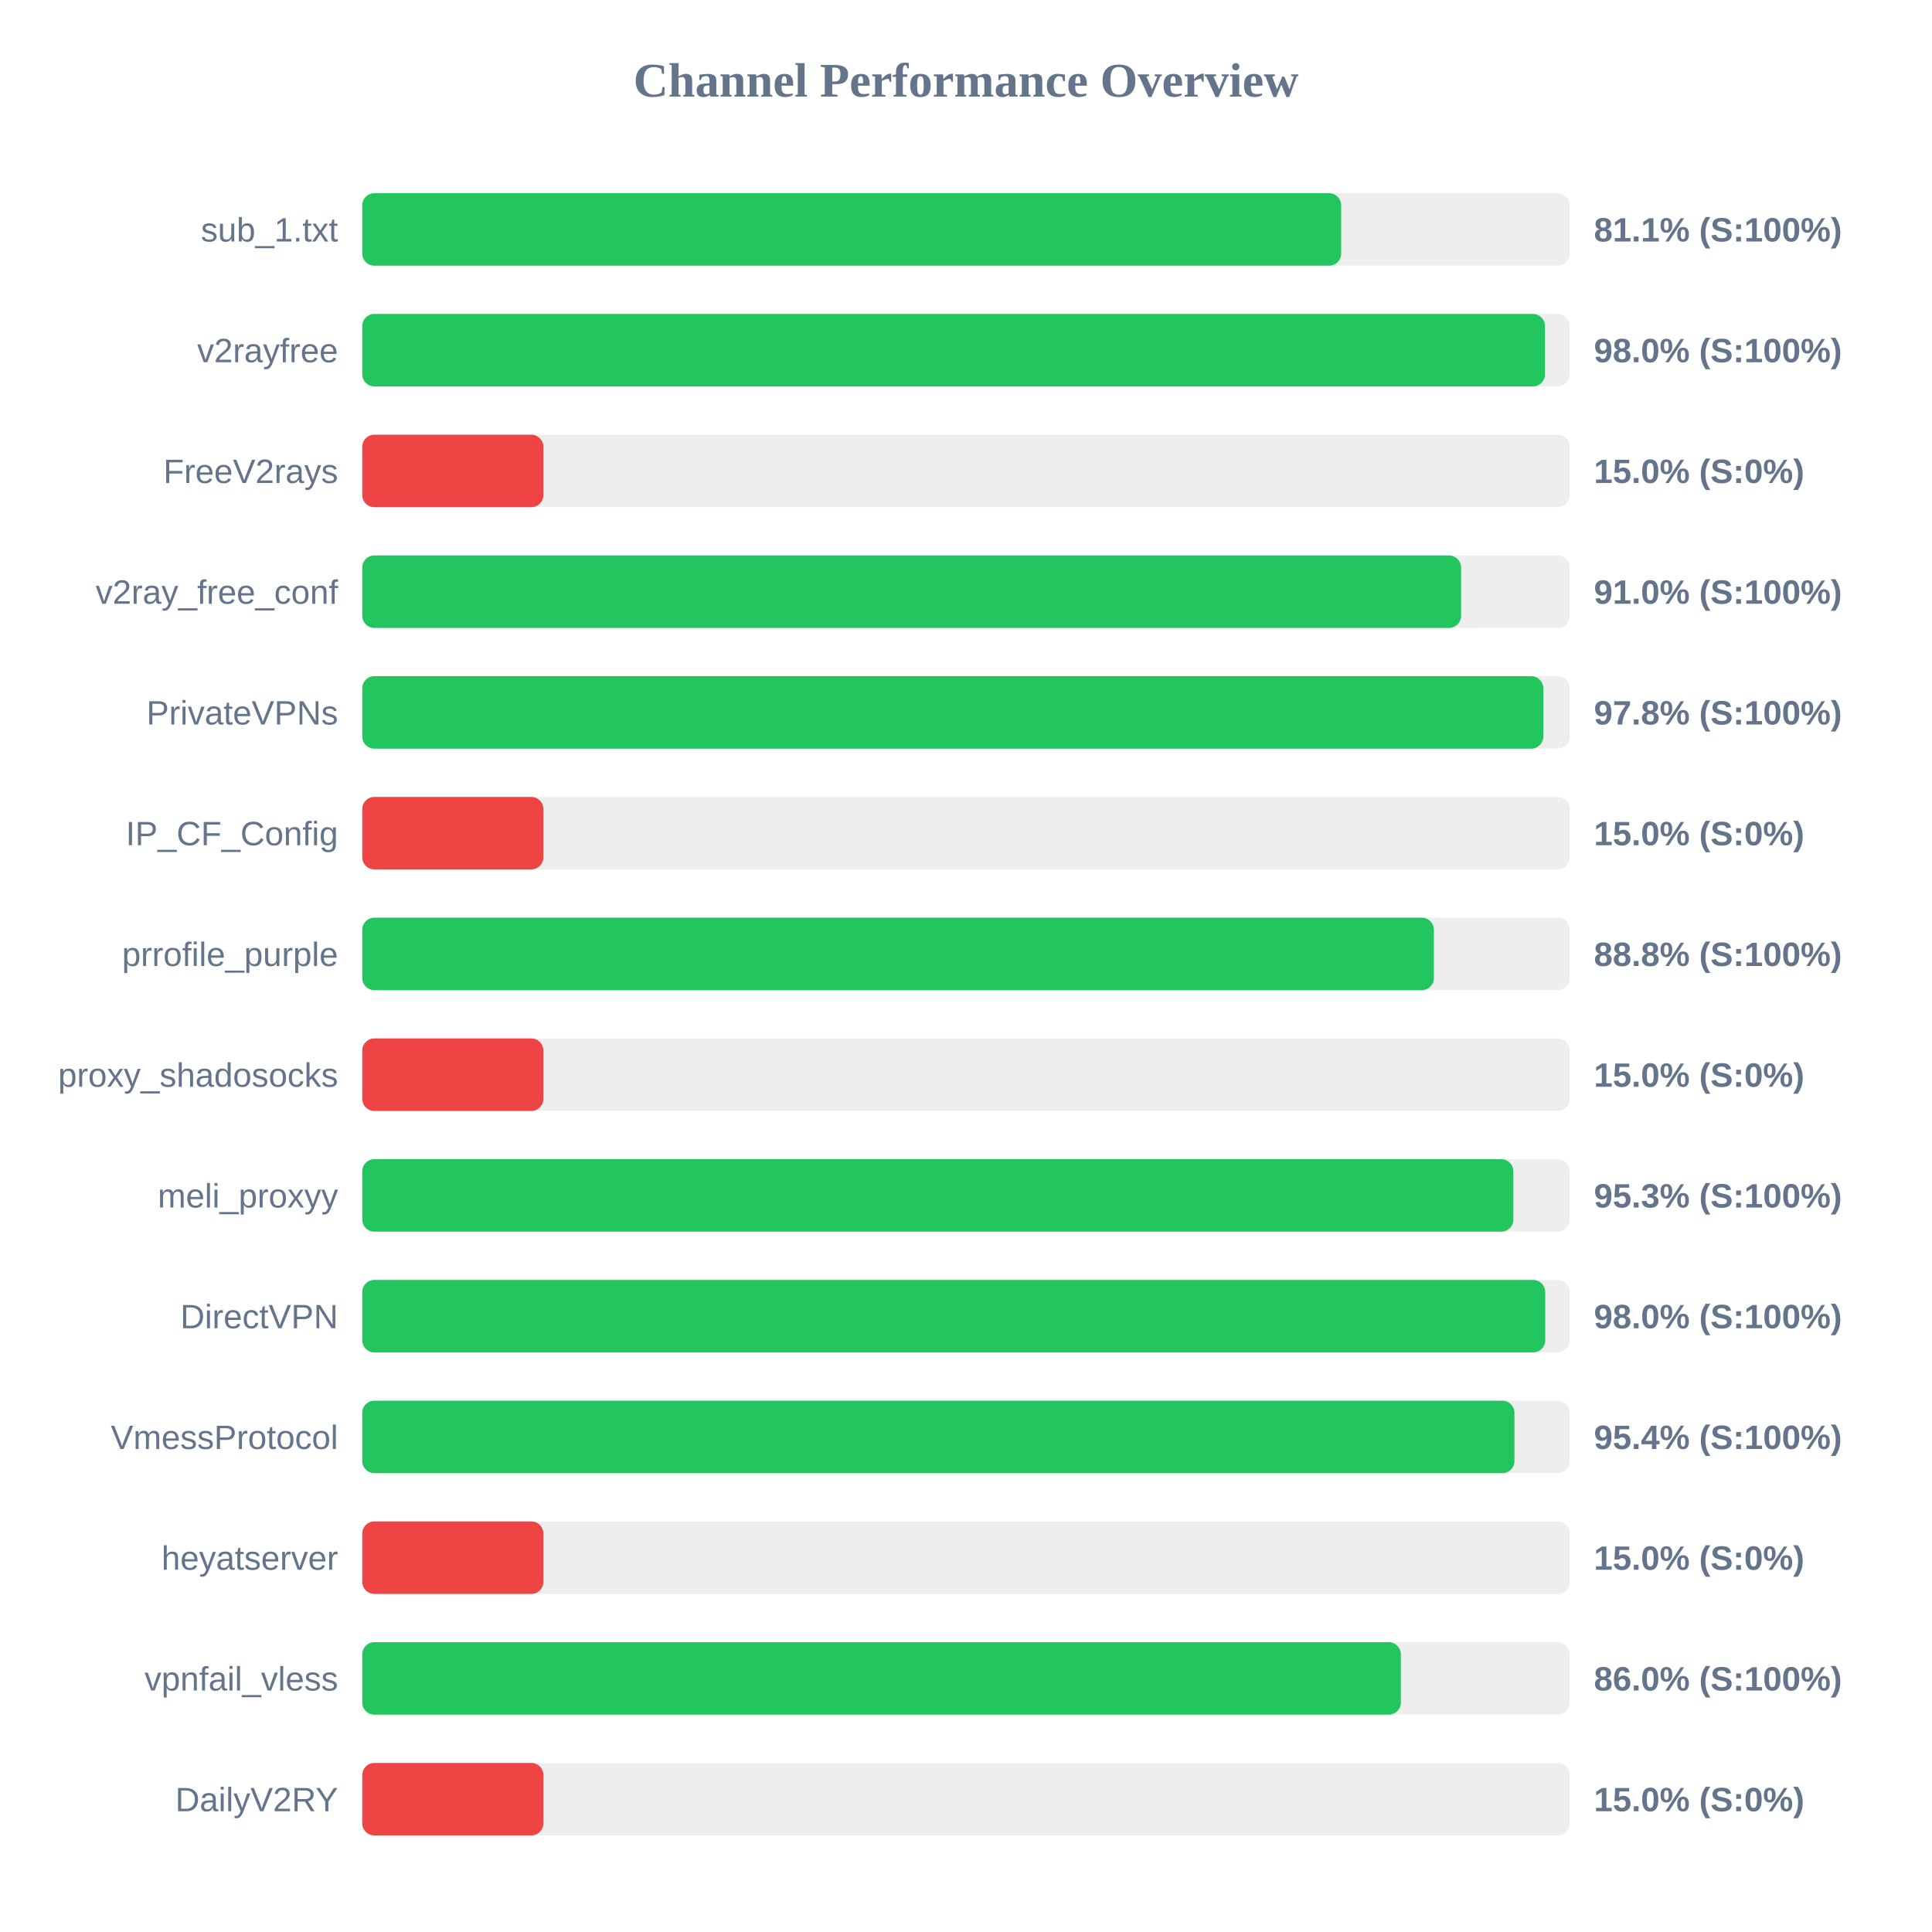
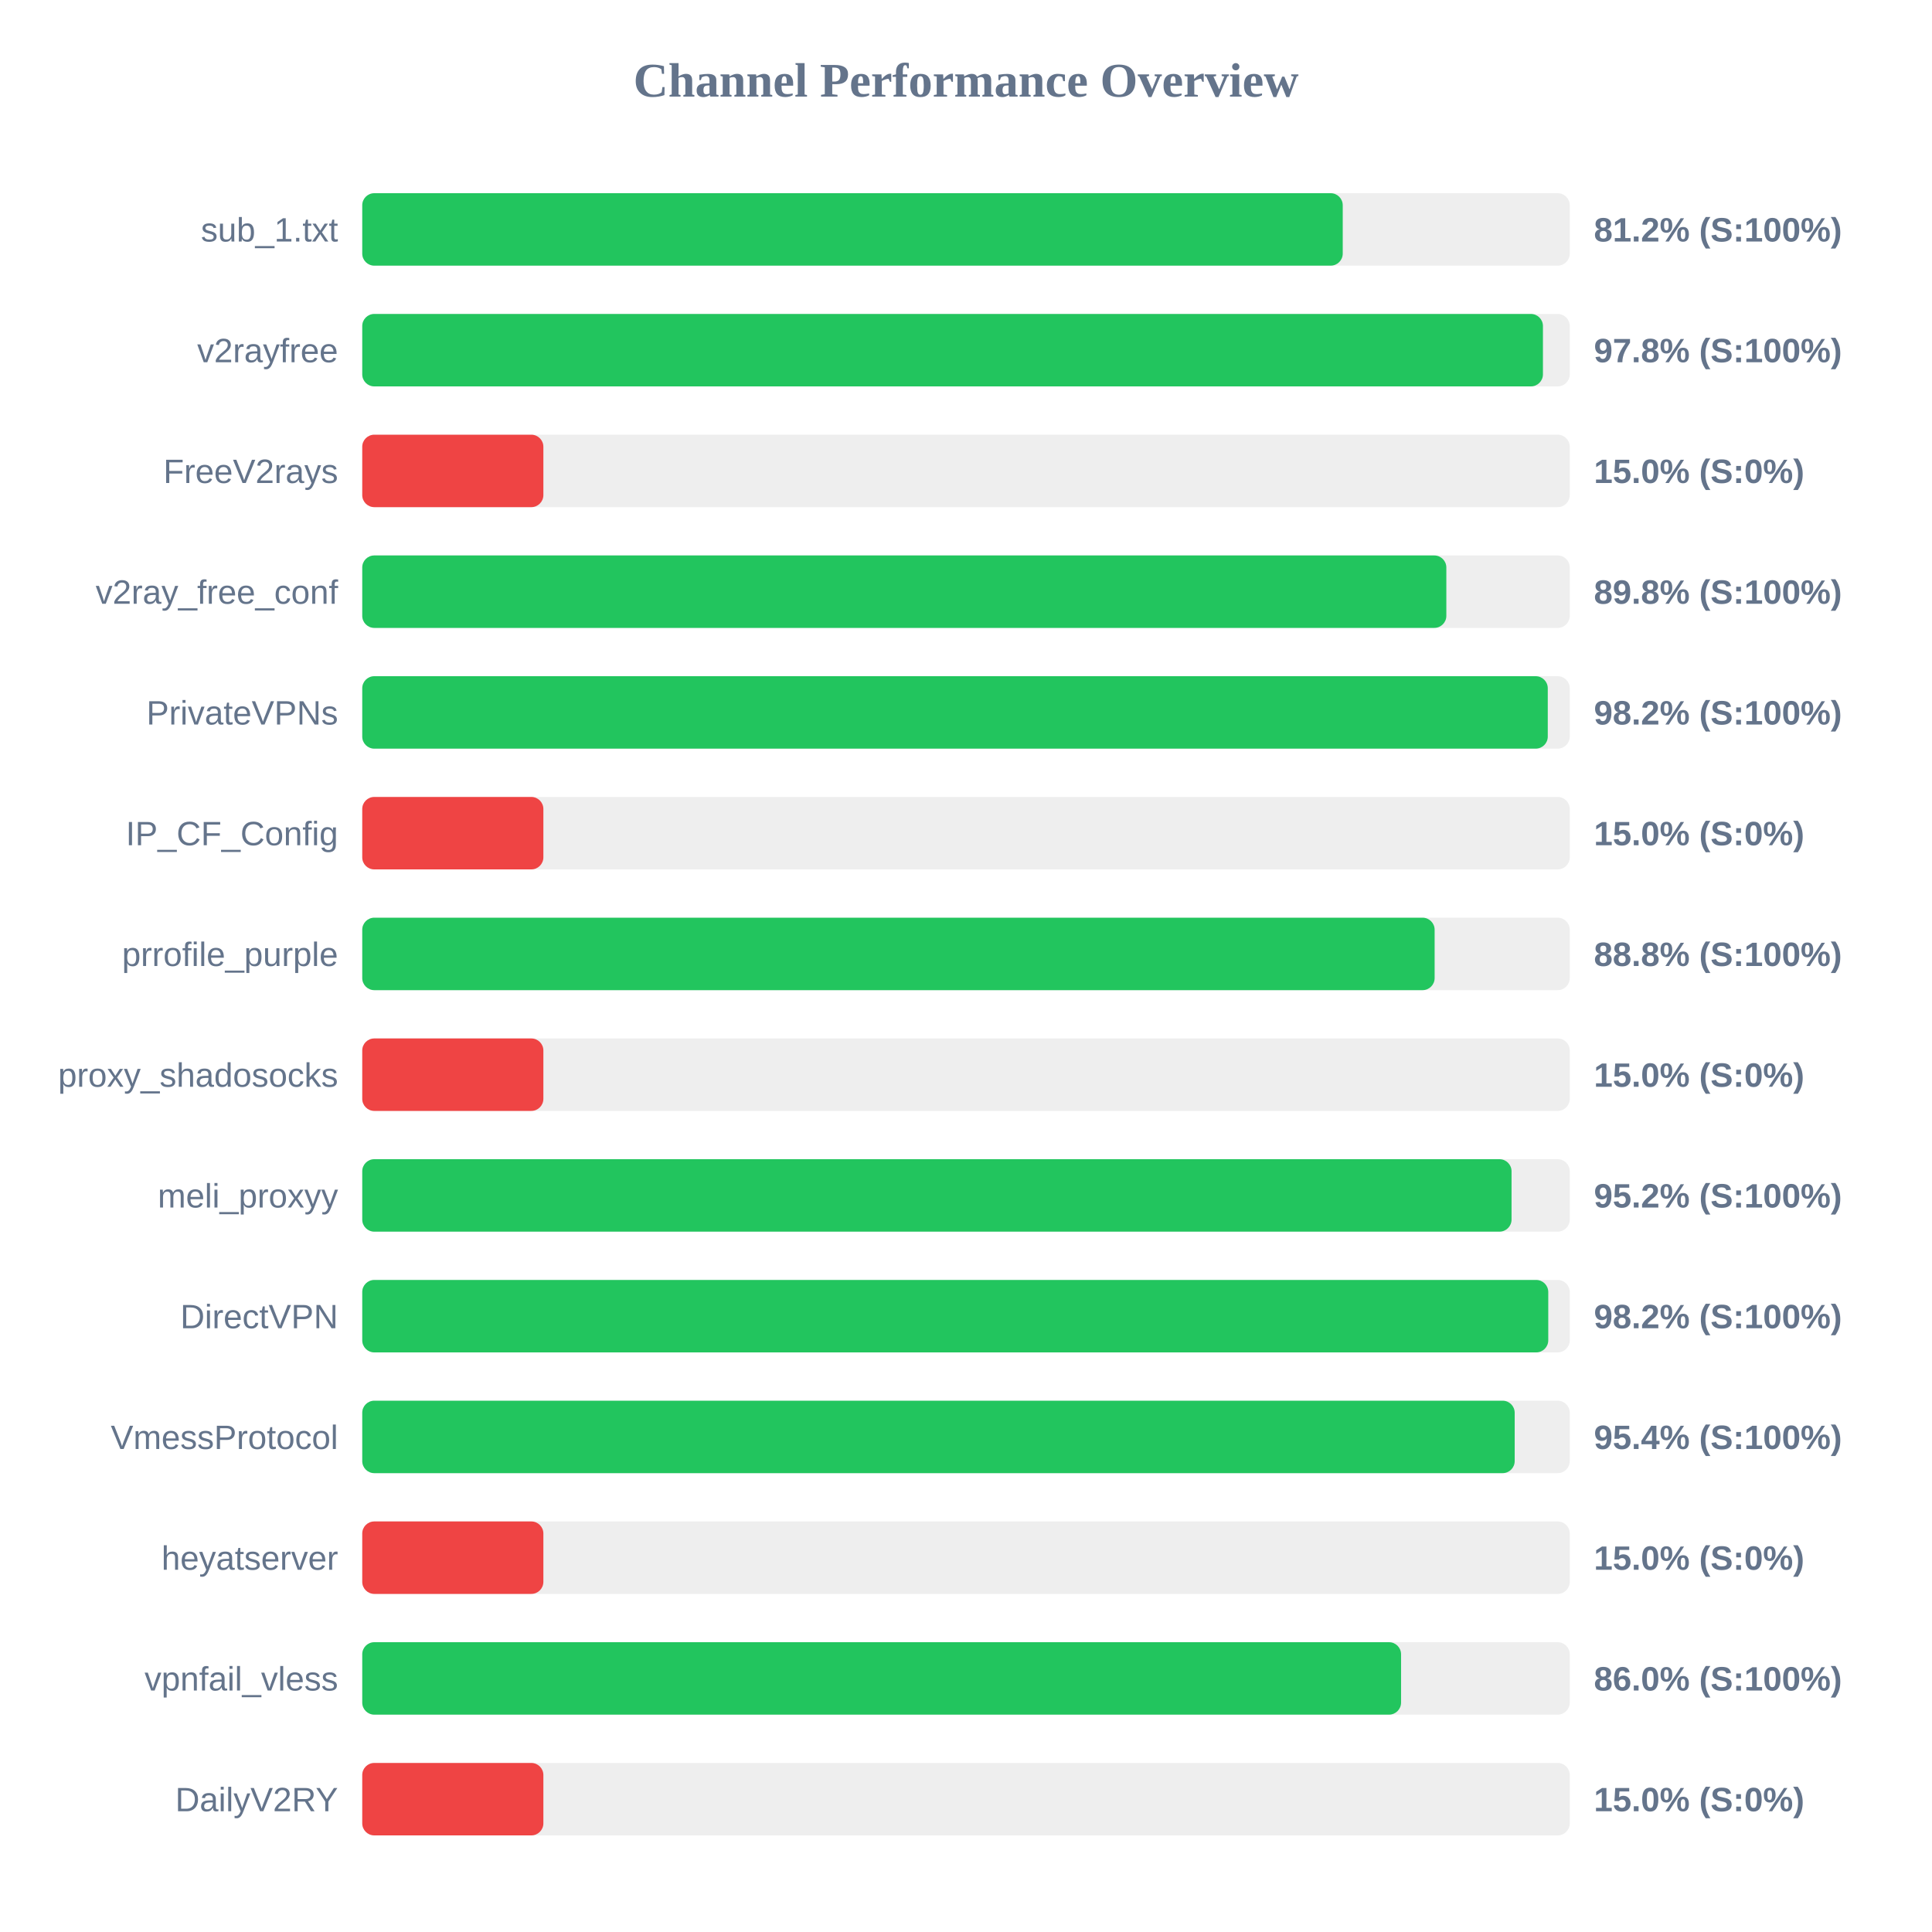
<svg xmlns="http://www.w3.org/2000/svg" width="800" height="800" version="1.1">
  <style>
        .row { font: 14px Arial; fill: #64748b; }
        .score { font: bold 14px Arial; fill: #64748b; }
    </style>
  <text x="400" y="40" text-anchor="middle" font-size="20px" font-weight="bold" fill="#64748b">Channel Performance Overview</text>
  <rect x="150" y="80" width="500" height="30" fill="#eee" rx="5" />
-   <rect x="150" y="80" width="405.35" height="30" fill="#22c55e" rx="5" />
+   <rect x="150" y="80" width="406.0" height="30" fill="#22c55e" rx="5" />
  <text x="140" y="100" text-anchor="end" class="row">sub_1.txt</text>
-   <text x="660" y="100" text-anchor="start" class="score">81.1% (S:100%)</text>
+   <text x="660" y="100" text-anchor="start" class="score">81.2% (S:100%)</text>
  <rect x="150" y="130" width="500" height="30" fill="#eee" rx="5" />
-   <rect x="150" y="130" width="489.75" height="30" fill="#22c55e" rx="5" />
+   <rect x="150" y="130" width="488.9" height="30" fill="#22c55e" rx="5" />
  <text x="140" y="150" text-anchor="end" class="row">v2rayfree</text>
-   <text x="660" y="150" text-anchor="start" class="score">98.0% (S:100%)</text>
+   <text x="660" y="150" text-anchor="start" class="score">97.8% (S:100%)</text>
  <rect x="150" y="180" width="500" height="30" fill="#eee" rx="5" />
  <rect x="150" y="180" width="75.0" height="30" fill="#ef4444" rx="5" />
  <text x="140" y="200" text-anchor="end" class="row">FreeV2rays</text>
  <text x="660" y="200" text-anchor="start" class="score">15.0% (S:0%)</text>
  <rect x="150" y="230" width="500" height="30" fill="#eee" rx="5" />
-   <rect x="150" y="230" width="455.0" height="30" fill="#22c55e" rx="5" />
+   <rect x="150" y="230" width="448.9" height="30" fill="#22c55e" rx="5" />
  <text x="140" y="250" text-anchor="end" class="row">v2ray_free_conf</text>
-   <text x="660" y="250" text-anchor="start" class="score">91.0% (S:100%)</text>
+   <text x="660" y="250" text-anchor="start" class="score">89.8% (S:100%)</text>
  <rect x="150" y="280" width="500" height="30" fill="#eee" rx="5" />
-   <rect x="150" y="280" width="489.05" height="30" fill="#22c55e" rx="5" />
+   <rect x="150" y="280" width="490.9" height="30" fill="#22c55e" rx="5" />
  <text x="140" y="300" text-anchor="end" class="row">PrivateVPNs</text>
-   <text x="660" y="300" text-anchor="start" class="score">97.8% (S:100%)</text>
+   <text x="660" y="300" text-anchor="start" class="score">98.2% (S:100%)</text>
  <rect x="150" y="330" width="500" height="30" fill="#eee" rx="5" />
  <rect x="150" y="330" width="75.0" height="30" fill="#ef4444" rx="5" />
  <text x="140" y="350" text-anchor="end" class="row">IP_CF_Config</text>
  <text x="660" y="350" text-anchor="start" class="score">15.0% (S:0%)</text>
  <rect x="150" y="380" width="500" height="30" fill="#eee" rx="5" />
-   <rect x="150" y="380" width="443.75" height="30" fill="#22c55e" rx="5" />
+   <rect x="150" y="380" width="444.05" height="30" fill="#22c55e" rx="5" />
  <text x="140" y="400" text-anchor="end" class="row">prrofile_purple</text>
  <text x="660" y="400" text-anchor="start" class="score">88.8% (S:100%)</text>
  <rect x="150" y="430" width="500" height="30" fill="#eee" rx="5" />
  <rect x="150" y="430" width="75.0" height="30" fill="#ef4444" rx="5" />
  <text x="140" y="450" text-anchor="end" class="row">proxy_shadosocks</text>
  <text x="660" y="450" text-anchor="start" class="score">15.0% (S:0%)</text>
  <rect x="150" y="480" width="500" height="30" fill="#eee" rx="5" />
-   <rect x="150" y="480" width="476.65" height="30" fill="#22c55e" rx="5" />
+   <rect x="150" y="480" width="475.9" height="30" fill="#22c55e" rx="5" />
  <text x="140" y="500" text-anchor="end" class="row">meli_proxyy</text>
-   <text x="660" y="500" text-anchor="start" class="score">95.3% (S:100%)</text>
+   <text x="660" y="500" text-anchor="start" class="score">95.2% (S:100%)</text>
  <rect x="150" y="530" width="500" height="30" fill="#eee" rx="5" />
-   <rect x="150" y="530" width="489.85" height="30" fill="#22c55e" rx="5" />
+   <rect x="150" y="530" width="491.1" height="30" fill="#22c55e" rx="5" />
  <text x="140" y="550" text-anchor="end" class="row">DirectVPN</text>
-   <text x="660" y="550" text-anchor="start" class="score">98.0% (S:100%)</text>
+   <text x="660" y="550" text-anchor="start" class="score">98.2% (S:100%)</text>
  <rect x="150" y="580" width="500" height="30" fill="#eee" rx="5" />
-   <rect x="150" y="580" width="477.1" height="30" fill="#22c55e" rx="5" />
+   <rect x="150" y="580" width="477.2" height="30" fill="#22c55e" rx="5" />
  <text x="140" y="600" text-anchor="end" class="row">VmessProtocol</text>
  <text x="660" y="600" text-anchor="start" class="score">95.4% (S:100%)</text>
  <rect x="150" y="630" width="500" height="30" fill="#eee" rx="5" />
  <rect x="150" y="630" width="75.0" height="30" fill="#ef4444" rx="5" />
  <text x="140" y="650" text-anchor="end" class="row">heyatserver</text>
  <text x="660" y="650" text-anchor="start" class="score">15.0% (S:0%)</text>
  <rect x="150" y="680" width="500" height="30" fill="#eee" rx="5" />
-   <rect x="150" y="680" width="430.05" height="30" fill="#22c55e" rx="5" />
+   <rect x="150" y="680" width="430.15" height="30" fill="#22c55e" rx="5" />
  <text x="140" y="700" text-anchor="end" class="row">vpnfail_vless</text>
  <text x="660" y="700" text-anchor="start" class="score">86.0% (S:100%)</text>
  <rect x="150" y="730" width="500" height="30" fill="#eee" rx="5" />
  <rect x="150" y="730" width="75.0" height="30" fill="#ef4444" rx="5" />
  <text x="140" y="750" text-anchor="end" class="row">DailyV2RY</text>
  <text x="660" y="750" text-anchor="start" class="score">15.0% (S:0%)</text>
</svg>
